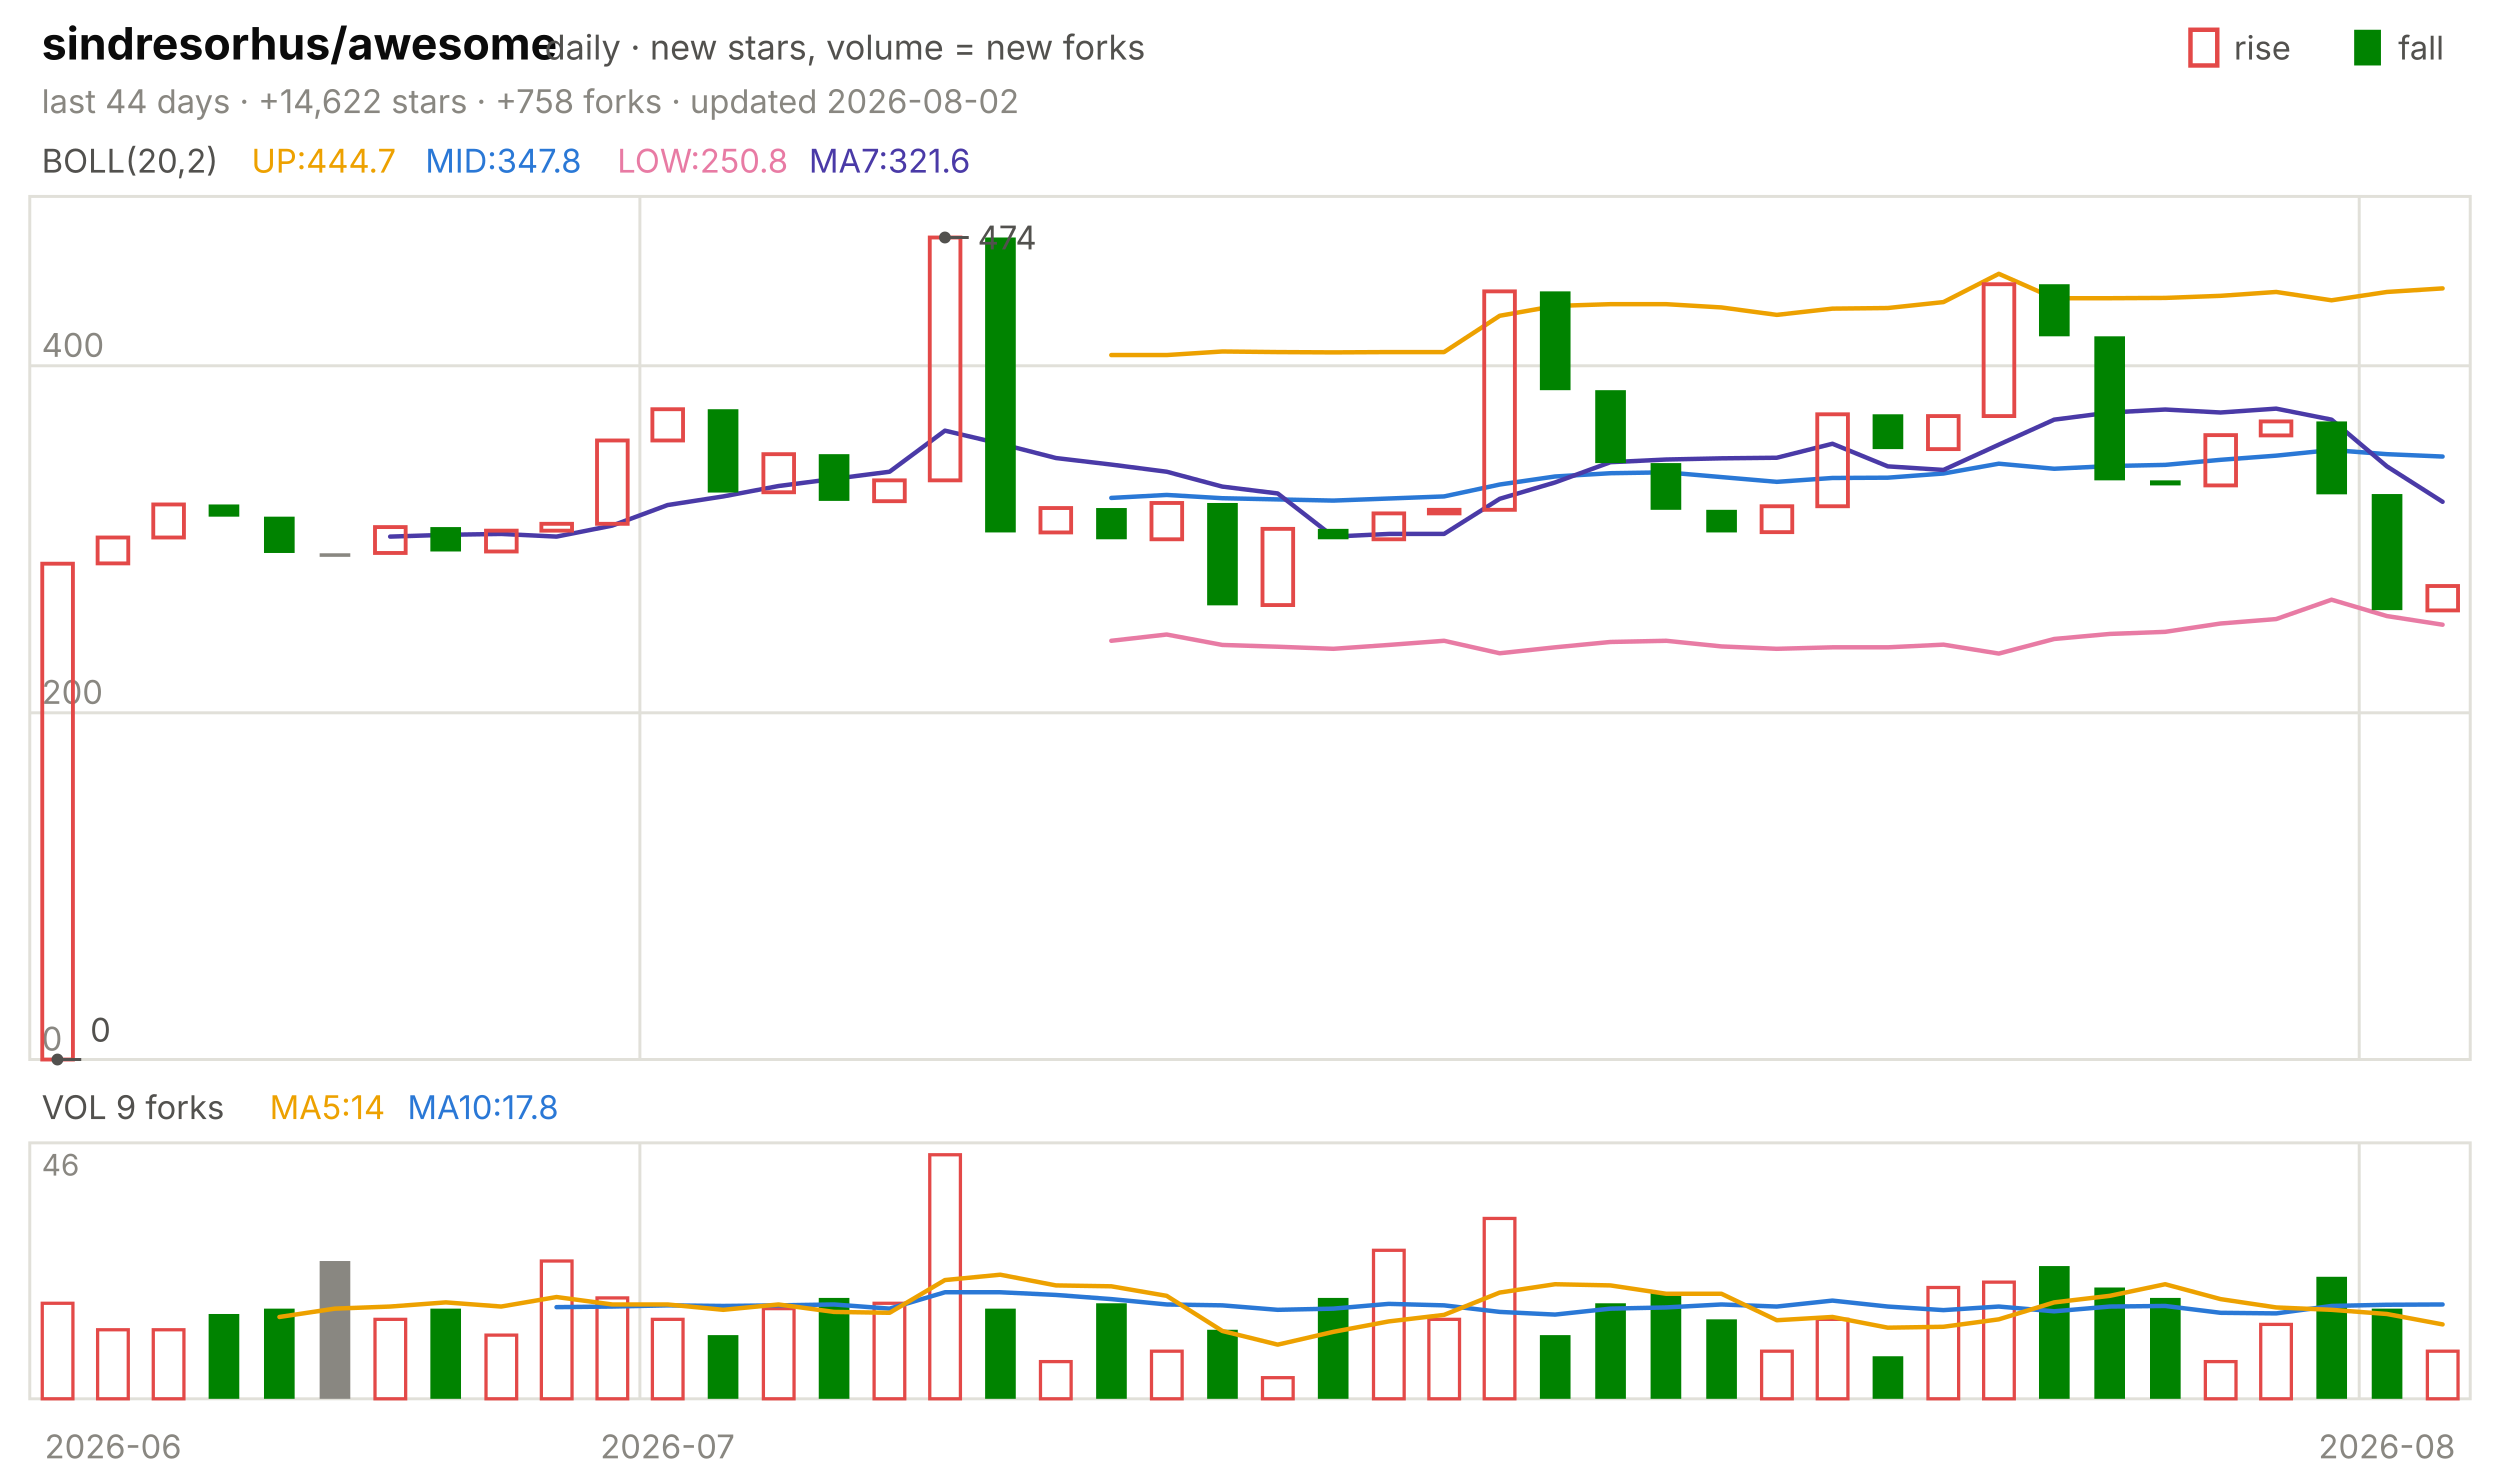
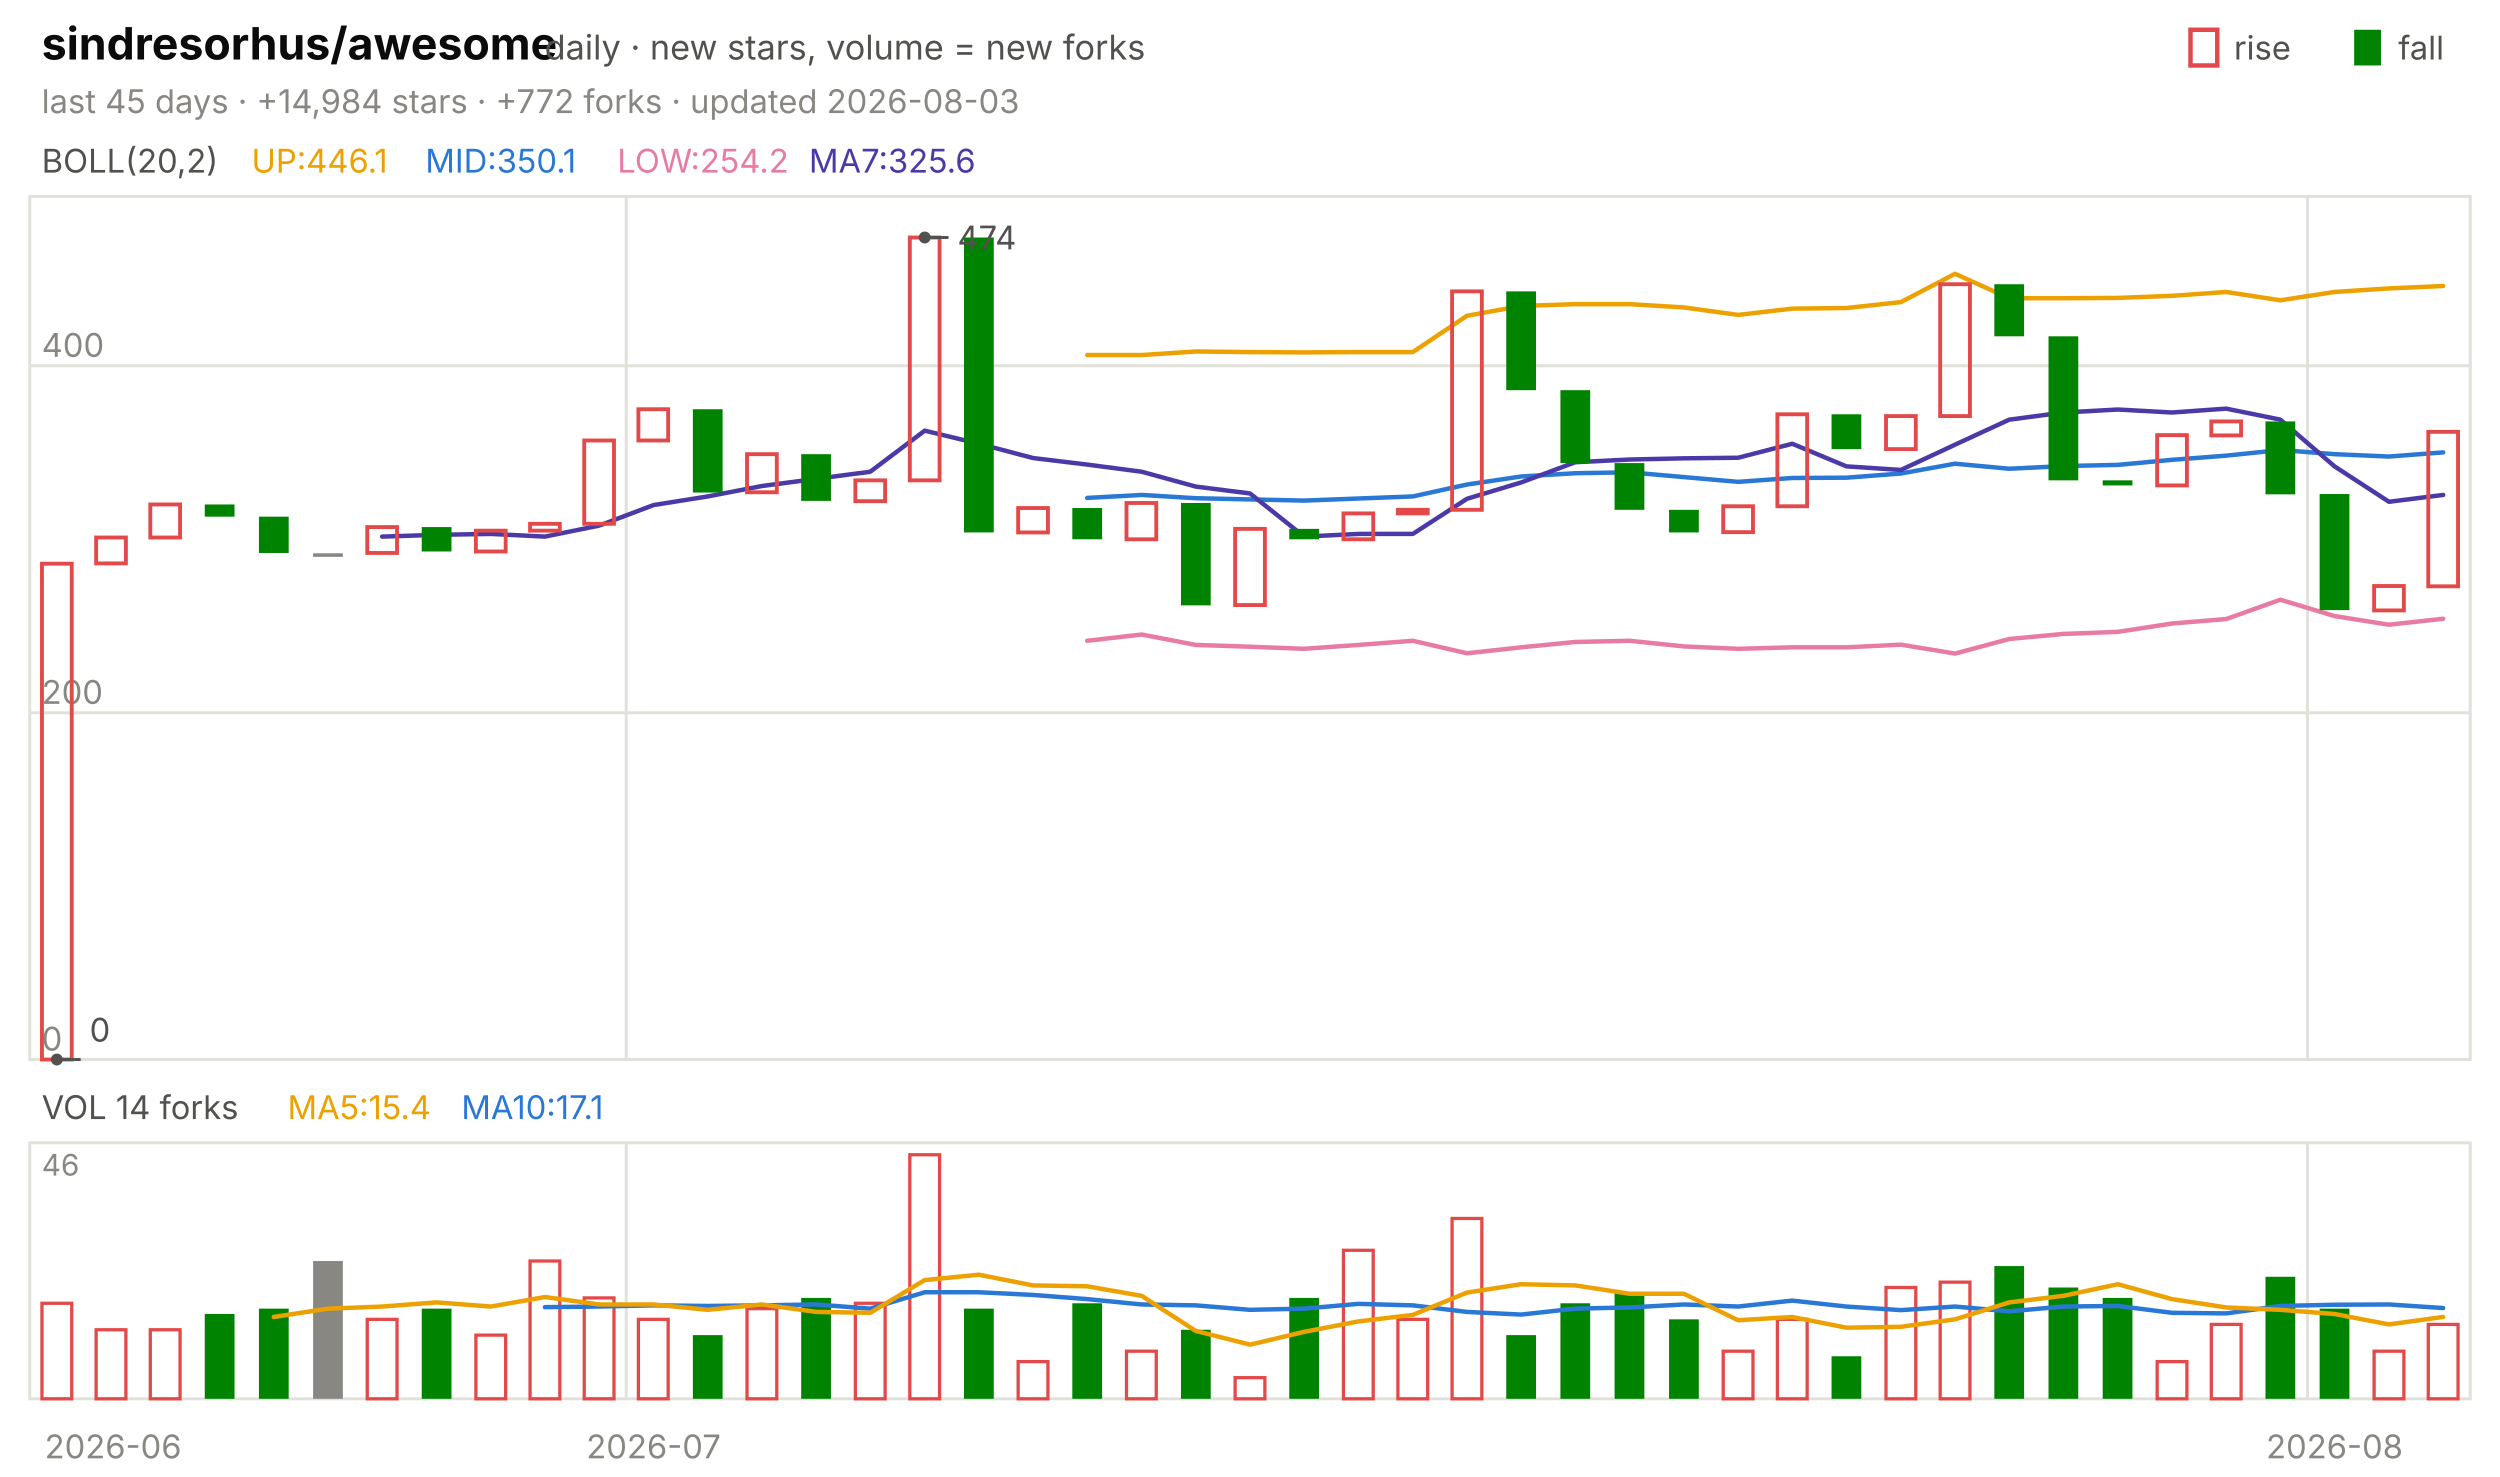
<svg xmlns="http://www.w3.org/2000/svg" viewBox="0 0 840 496" width="840" height="496" font-family="-apple-system,'Segoe UI',system-ui,sans-serif" role="img" aria-label="sindresorhus/awesome candlestick chart">
  <text x="14.0" y="20.0" font-size="15" fill="#0b0b0b" font-weight="650">sindresorhus/awesome</text>
  <text x="183.0" y="20.0" font-size="11.5" fill="#52514e">daily · new stars, volume = new forks</text>
  <text x="805.8" y="20.0" font-size="11.0" fill="#52514e">fall</text>
  <rect x="791" y="10" width="9" height="12" fill="#008300" />
  <text x="750.6" y="20.0" font-size="11.0" fill="#52514e">rise</text>
  <rect x="736" y="10" width="9" height="12" fill="none" stroke="#e34948" stroke-width="1.5" />
-   <text x="14.0" y="38.0" font-size="11.0" fill="#898781">last 44 days · +14,622 stars · +758 forks · updated 2026-08-02</text>
+   <text x="14.0" y="38.0" font-size="11.0" fill="#898781">last 45 days · +14,984 stars · +772 forks · updated 2026-08-03</text>
  <rect x="10" y="66" width="820" height="290" fill="none" stroke="#e1e0d9" />
  <rect x="10" y="384" width="820" height="86" fill="none" stroke="#e1e0d9" />
  <text x="38.0" y="490.0" font-size="11.0" fill="#898781" text-anchor="middle">2026-06</text>
-   <line x1="215.0" y1="66.0" x2="215.0" y2="356.0" stroke="#e1e0d9" stroke-width="1.0" />
-   <line x1="215.0" y1="384.0" x2="215.0" y2="470.0" stroke="#e1e0d9" stroke-width="1.0" />
-   <text x="224.3" y="490.0" font-size="11.0" fill="#898781" text-anchor="middle">2026-07</text>
-   <line x1="792.7" y1="66.0" x2="792.7" y2="356.0" stroke="#e1e0d9" stroke-width="1.0" />
-   <line x1="792.7" y1="384.0" x2="792.7" y2="470.0" stroke="#e1e0d9" stroke-width="1.0" />
-   <text x="802.0" y="490.0" font-size="11.0" fill="#898781" text-anchor="middle">2026-08</text>
+   <line x1="210.4" y1="66.0" x2="210.4" y2="356.0" stroke="#e1e0d9" stroke-width="1.0" />
+   <line x1="210.4" y1="384.0" x2="210.4" y2="470.0" stroke="#e1e0d9" stroke-width="1.0" />
+   <text x="219.6" y="490.0" font-size="11.0" fill="#898781" text-anchor="middle">2026-07</text>
+   <line x1="775.3" y1="66.0" x2="775.3" y2="356.0" stroke="#e1e0d9" stroke-width="1.0" />
+   <line x1="775.3" y1="384.0" x2="775.3" y2="470.0" stroke="#e1e0d9" stroke-width="1.0" />
+   <text x="784.4" y="490.0" font-size="11.0" fill="#898781" text-anchor="middle">2026-08</text>
  <text x="14.0" y="58.0" font-size="11.0" fill="#52514e">BOLL(20,2)</text>
-   <text x="84.5" y="58.0" font-size="11.0" fill="#eda100">UP:444.7</text>
-   <text x="142.9" y="58.0" font-size="11.0" fill="#2a78d6">MID:347.8</text>
-   <text x="207.4" y="58.0" font-size="11.0" fill="#e87ba4">LOW:250.8</text>
-   <text x="271.8" y="58.0" font-size="11.0" fill="#4a3aa7">MA7:321.6</text>
+   <text x="84.5" y="58.0" font-size="11.0" fill="#eda100">UP:446.1</text>
+   <text x="142.9" y="58.0" font-size="11.0" fill="#2a78d6">MID:350.1</text>
+   <text x="207.4" y="58.0" font-size="11.0" fill="#e87ba4">LOW:254.2</text>
+   <text x="271.8" y="58.0" font-size="11.0" fill="#4a3aa7">MA7:325.6</text>
  <line x1="10.0" y1="356.0" x2="830.0" y2="356.0" stroke="#e1e0d9" stroke-width="1.0" />
  <text x="14.0" y="353.0" font-size="11.0" fill="#898781">0</text>
  <line x1="10.0" y1="239.5" x2="830.0" y2="239.5" stroke="#e1e0d9" stroke-width="1.0" />
  <text x="14.0" y="236.5" font-size="11.0" fill="#898781">200</text>
  <line x1="10.0" y1="122.9" x2="830.0" y2="122.9" stroke="#e1e0d9" stroke-width="1.0" />
  <text x="14.0" y="119.9" font-size="11.0" fill="#898781">400</text>
-   <polyline points="373.4,119.3 392.0,119.3 410.7,118.1 429.3,118.3 448.0,118.4 466.6,118.3 485.2,118.3 503.9,106.1 522.5,102.8 541.1,102.2 559.8,102.2 578.4,103.3 597.0,105.8 615.7,103.7 634.3,103.5 653.0,101.5 671.6,92.0 690.2,100.2 708.9,100.2 727.5,100.1 746.1,99.4 764.8,98.1 783.4,100.9 802.0,98.1 820.7,96.9" fill="none" stroke="#eda100" stroke-width="1.5" stroke-linejoin="round" stroke-linecap="round" />
-   <polyline points="373.4,167.3 392.0,166.3 410.7,167.4 429.3,167.8 448.0,168.2 466.6,167.5 485.2,166.8 503.9,162.8 522.5,160.1 541.1,159.0 559.8,158.7 578.4,160.3 597.0,161.9 615.7,160.6 634.3,160.5 653.0,159.1 671.6,155.8 690.2,157.5 708.9,156.6 727.5,156.2 746.1,154.5 764.8,153.1 783.4,151.2 802.0,152.6 820.7,153.4" fill="none" stroke="#2a78d6" stroke-width="1.5" stroke-linejoin="round" stroke-linecap="round" />
-   <polyline points="373.4,215.3 392.0,213.2 410.7,216.7 429.3,217.3 448.0,218.0 466.6,216.7 485.2,215.3 503.9,219.5 522.5,217.5 541.1,215.7 559.8,215.3 578.4,217.2 597.0,218.0 615.7,217.5 634.3,217.5 653.0,216.6 671.6,219.6 690.2,214.7 708.9,213.0 727.5,212.3 746.1,209.5 764.8,208.0 783.4,201.5 802.0,207.0 820.7,209.9" fill="none" stroke="#e87ba4" stroke-width="1.5" stroke-linejoin="round" stroke-linecap="round" />
-   <polyline points="131.1,180.3 149.8,179.7 168.4,179.4 187.0,180.3 205.7,176.6 224.3,169.7 243.0,166.8 261.6,163.3 280.2,160.9 298.9,158.5 317.5,144.7 336.1,149.1 354.8,153.9 373.4,156.1 392.0,158.5 410.7,163.5 429.3,165.8 448.0,180.3 466.6,179.4 485.2,179.4 503.9,167.6 522.5,162.1 541.1,155.3 559.8,154.4 578.4,154.0 597.0,153.8 615.7,149.1 634.3,156.7 653.0,157.9 671.6,149.4 690.2,141.0 708.9,138.6 727.5,137.6 746.1,138.6 764.8,137.3 783.4,141.0 802.0,156.7 820.7,168.6" fill="none" stroke="#4a3aa7" stroke-width="1.5" stroke-linejoin="round" stroke-linecap="round" />
-   <rect x="14.2" y="189.4" width="10.3" height="166.6" fill="none" stroke="#e34948" stroke-width="1.3" />
-   <rect x="32.8" y="180.6" width="10.3" height="8.7" fill="none" stroke="#e34948" stroke-width="1.3" />
-   <rect x="51.5" y="169.5" width="10.3" height="11.1" fill="none" stroke="#e34948" stroke-width="1.3" />
-   <rect x="70.1" y="169.5" width="10.3" height="4.1" fill="#008300" />
-   <rect x="88.7" y="173.6" width="10.3" height="12.2" fill="#008300" />
-   <rect x="107.4" y="185.9" width="10.3" height="1.2" fill="#898781" />
-   <rect x="126.0" y="177.1" width="10.3" height="8.7" fill="none" stroke="#e34948" stroke-width="1.3" />
-   <rect x="144.6" y="177.1" width="10.3" height="8.2" fill="#008300" />
-   <rect x="163.3" y="178.3" width="10.3" height="7.0" fill="none" stroke="#e34948" stroke-width="1.3" />
-   <rect x="181.9" y="176.0" width="10.3" height="2.3" fill="none" stroke="#e34948" stroke-width="1.3" />
-   <rect x="200.6" y="148.0" width="10.3" height="28.0" fill="none" stroke="#e34948" stroke-width="1.3" />
-   <rect x="219.2" y="137.5" width="10.3" height="10.5" fill="none" stroke="#e34948" stroke-width="1.3" />
-   <rect x="237.8" y="137.5" width="10.3" height="28.0" fill="#008300" />
-   <rect x="256.5" y="152.6" width="10.3" height="12.8" fill="none" stroke="#e34948" stroke-width="1.3" />
-   <rect x="275.1" y="152.6" width="10.3" height="15.7" fill="#008300" />
-   <rect x="293.7" y="161.4" width="10.3" height="7.0" fill="none" stroke="#e34948" stroke-width="1.3" />
-   <rect x="312.4" y="79.8" width="10.3" height="81.6" fill="none" stroke="#e34948" stroke-width="1.3" />
-   <rect x="331.0" y="79.8" width="10.3" height="99.1" fill="#008300" />
-   <rect x="349.6" y="170.7" width="10.3" height="8.2" fill="none" stroke="#e34948" stroke-width="1.3" />
-   <rect x="368.3" y="170.7" width="10.3" height="10.5" fill="#008300" />
-   <rect x="386.9" y="169.0" width="10.3" height="12.2" fill="none" stroke="#e34948" stroke-width="1.3" />
-   <rect x="405.6" y="169.0" width="10.3" height="34.4" fill="#008300" />
-   <rect x="424.2" y="177.7" width="10.3" height="25.6" fill="none" stroke="#e34948" stroke-width="1.3" />
-   <rect x="442.8" y="177.7" width="10.3" height="3.5" fill="#008300" />
-   <rect x="461.5" y="172.5" width="10.3" height="8.7" fill="none" stroke="#e34948" stroke-width="1.3" />
-   <rect x="480.1" y="171.3" width="10.3" height="1.2" fill="none" stroke="#e34948" stroke-width="1.3" />
-   <rect x="498.7" y="97.9" width="10.3" height="73.4" fill="none" stroke="#e34948" stroke-width="1.3" />
-   <rect x="517.4" y="97.9" width="10.3" height="33.2" fill="#008300" />
-   <rect x="536.0" y="131.1" width="10.3" height="24.5" fill="#008300" />
-   <rect x="554.6" y="155.6" width="10.3" height="15.7" fill="#008300" />
-   <rect x="573.3" y="171.3" width="10.3" height="7.6" fill="#008300" />
-   <rect x="591.9" y="170.1" width="10.3" height="8.7" fill="none" stroke="#e34948" stroke-width="1.3" />
-   <rect x="610.6" y="139.2" width="10.3" height="30.9" fill="none" stroke="#e34948" stroke-width="1.3" />
-   <rect x="629.2" y="139.2" width="10.3" height="11.7" fill="#008300" />
-   <rect x="647.8" y="139.8" width="10.3" height="11.1" fill="none" stroke="#e34948" stroke-width="1.3" />
-   <rect x="666.5" y="95.5" width="10.3" height="44.3" fill="none" stroke="#e34948" stroke-width="1.3" />
-   <rect x="685.1" y="95.5" width="10.3" height="17.5" fill="#008300" />
-   <rect x="703.7" y="113.0" width="10.3" height="48.4" fill="#008300" />
-   <rect x="722.4" y="161.4" width="10.3" height="1.7" fill="#008300" />
-   <rect x="741.0" y="146.2" width="10.3" height="16.9" fill="none" stroke="#e34948" stroke-width="1.3" />
-   <rect x="759.6" y="141.6" width="10.3" height="4.7" fill="none" stroke="#e34948" stroke-width="1.3" />
-   <rect x="778.3" y="141.6" width="10.3" height="24.5" fill="#008300" />
-   <rect x="796.9" y="166.0" width="10.3" height="39.0" fill="#008300" />
-   <rect x="815.6" y="196.9" width="10.3" height="8.2" fill="none" stroke="#e34948" stroke-width="1.3" />
-   <circle cx="317.5" cy="79.8" r="2" fill="#52514e" />
-   <line x1="317.5" y1="79.8" x2="325.5" y2="79.8" stroke="#52514e" stroke-width="1.0" />
-   <text x="328.5" y="83.8" font-size="11.0" fill="#52514e">474</text>
-   <circle cx="19.3" cy="356.0" r="2" fill="#52514e" />
-   <line x1="19.3" y1="356.0" x2="27.3" y2="356.0" stroke="#52514e" stroke-width="1.0" />
-   <text x="30.3" y="350.0" font-size="11.0" fill="#52514e">0</text>
-   <text x="14.0" y="376.0" font-size="11.0" fill="#52514e">VOL 9 forks</text>
-   <text x="90.6" y="376.0" font-size="11.0" fill="#eda100">MA5:14</text>
-   <text x="136.9" y="376.0" font-size="11.0" fill="#2a78d6">MA10:17.8</text>
+   <polyline points="365.3,119.3 383.6,119.3 401.8,118.1 420.0,118.3 438.2,118.4 456.4,118.3 474.7,118.3 492.9,106.1 511.1,102.8 529.3,102.2 547.6,102.2 565.8,103.3 584.0,105.8 602.2,103.7 620.4,103.5 638.7,101.5 656.9,92.0 675.1,100.2 693.3,100.2 711.6,100.1 729.8,99.4 748.0,98.1 766.2,100.9 784.4,98.1 802.7,96.9 820.9,96.1" fill="none" stroke="#eda100" stroke-width="1.5" stroke-linejoin="round" stroke-linecap="round" />
+   <polyline points="365.3,167.3 383.6,166.3 401.8,167.4 420.0,167.8 438.2,168.2 456.4,167.5 474.7,166.8 492.9,162.8 511.1,160.1 529.3,159.0 547.6,158.7 565.8,160.3 584.0,161.9 602.2,160.6 620.4,160.5 638.7,159.1 656.9,155.8 675.1,157.5 693.3,156.6 711.6,156.2 729.8,154.5 748.0,153.1 766.2,151.2 784.4,152.6 802.7,153.4 820.9,152.0" fill="none" stroke="#2a78d6" stroke-width="1.5" stroke-linejoin="round" stroke-linecap="round" />
+   <polyline points="365.3,215.3 383.6,213.2 401.8,216.7 420.0,217.3 438.2,218.0 456.4,216.7 474.7,215.3 492.9,219.5 511.1,217.5 529.3,215.7 547.6,215.3 565.8,217.2 584.0,218.0 602.2,217.5 620.4,217.5 638.7,216.6 656.9,219.6 675.1,214.7 693.3,213.0 711.6,212.3 729.8,209.5 748.0,208.0 766.2,201.5 784.4,207.0 802.7,209.9 820.9,207.9" fill="none" stroke="#e87ba4" stroke-width="1.5" stroke-linejoin="round" stroke-linecap="round" />
+   <polyline points="128.4,180.3 146.7,179.7 164.9,179.4 183.1,180.3 201.3,176.6 219.6,169.7 237.8,166.8 256.0,163.3 274.2,160.9 292.4,158.5 310.7,144.7 328.9,149.1 347.1,153.9 365.3,156.1 383.6,158.5 401.8,163.5 420.0,165.8 438.2,180.3 456.4,179.4 474.7,179.4 492.9,167.6 511.1,162.1 529.3,155.3 547.6,154.4 565.8,154.0 584.0,153.8 602.2,149.1 620.4,156.7 638.7,157.9 656.9,149.4 675.1,141.0 693.3,138.6 711.6,137.6 729.8,138.6 748.0,137.3 766.2,141.0 784.4,156.7 802.7,168.6 820.9,166.3" fill="none" stroke="#4a3aa7" stroke-width="1.5" stroke-linejoin="round" stroke-linecap="round" />
+   <rect x="14.1" y="189.4" width="10.0" height="166.6" fill="none" stroke="#e34948" stroke-width="1.3" />
+   <rect x="32.3" y="180.6" width="10.0" height="8.7" fill="none" stroke="#e34948" stroke-width="1.3" />
+   <rect x="50.5" y="169.5" width="10.0" height="11.1" fill="none" stroke="#e34948" stroke-width="1.3" />
+   <rect x="68.8" y="169.5" width="10.0" height="4.1" fill="#008300" />
+   <rect x="87.0" y="173.6" width="10.0" height="12.2" fill="#008300" />
+   <rect x="105.2" y="185.9" width="10.0" height="1.2" fill="#898781" />
+   <rect x="123.4" y="177.1" width="10.0" height="8.7" fill="none" stroke="#e34948" stroke-width="1.3" />
+   <rect x="141.7" y="177.1" width="10.0" height="8.2" fill="#008300" />
+   <rect x="159.9" y="178.3" width="10.0" height="7.0" fill="none" stroke="#e34948" stroke-width="1.3" />
+   <rect x="178.1" y="176.0" width="10.0" height="2.3" fill="none" stroke="#e34948" stroke-width="1.3" />
+   <rect x="196.3" y="148.0" width="10.0" height="28.0" fill="none" stroke="#e34948" stroke-width="1.3" />
+   <rect x="214.5" y="137.5" width="10.0" height="10.5" fill="none" stroke="#e34948" stroke-width="1.3" />
+   <rect x="232.8" y="137.5" width="10.0" height="28.0" fill="#008300" />
+   <rect x="251.0" y="152.6" width="10.0" height="12.8" fill="none" stroke="#e34948" stroke-width="1.3" />
+   <rect x="269.2" y="152.6" width="10.0" height="15.7" fill="#008300" />
+   <rect x="287.4" y="161.4" width="10.0" height="7.0" fill="none" stroke="#e34948" stroke-width="1.3" />
+   <rect x="305.7" y="79.8" width="10.0" height="81.6" fill="none" stroke="#e34948" stroke-width="1.3" />
+   <rect x="323.9" y="79.8" width="10.0" height="99.1" fill="#008300" />
+   <rect x="342.1" y="170.7" width="10.0" height="8.2" fill="none" stroke="#e34948" stroke-width="1.3" />
+   <rect x="360.3" y="170.7" width="10.0" height="10.5" fill="#008300" />
+   <rect x="378.5" y="169.0" width="10.0" height="12.2" fill="none" stroke="#e34948" stroke-width="1.3" />
+   <rect x="396.8" y="169.0" width="10.0" height="34.4" fill="#008300" />
+   <rect x="415.0" y="177.7" width="10.0" height="25.6" fill="none" stroke="#e34948" stroke-width="1.3" />
+   <rect x="433.2" y="177.7" width="10.0" height="3.5" fill="#008300" />
+   <rect x="451.4" y="172.5" width="10.0" height="8.7" fill="none" stroke="#e34948" stroke-width="1.3" />
+   <rect x="469.7" y="171.3" width="10.0" height="1.2" fill="none" stroke="#e34948" stroke-width="1.3" />
+   <rect x="487.9" y="97.9" width="10.0" height="73.4" fill="none" stroke="#e34948" stroke-width="1.3" />
+   <rect x="506.1" y="97.9" width="10.0" height="33.2" fill="#008300" />
+   <rect x="524.3" y="131.1" width="10.0" height="24.5" fill="#008300" />
+   <rect x="542.5" y="155.6" width="10.0" height="15.7" fill="#008300" />
+   <rect x="560.8" y="171.3" width="10.0" height="7.6" fill="#008300" />
+   <rect x="579.0" y="170.1" width="10.0" height="8.7" fill="none" stroke="#e34948" stroke-width="1.3" />
+   <rect x="597.2" y="139.2" width="10.0" height="30.9" fill="none" stroke="#e34948" stroke-width="1.3" />
+   <rect x="615.4" y="139.2" width="10.0" height="11.7" fill="#008300" />
+   <rect x="633.7" y="139.8" width="10.0" height="11.1" fill="none" stroke="#e34948" stroke-width="1.3" />
+   <rect x="651.9" y="95.5" width="10.0" height="44.3" fill="none" stroke="#e34948" stroke-width="1.3" />
+   <rect x="670.1" y="95.5" width="10.0" height="17.5" fill="#008300" />
+   <rect x="688.3" y="113.0" width="10.0" height="48.4" fill="#008300" />
+   <rect x="706.5" y="161.4" width="10.0" height="1.7" fill="#008300" />
+   <rect x="724.8" y="146.2" width="10.0" height="16.9" fill="none" stroke="#e34948" stroke-width="1.3" />
+   <rect x="743.0" y="141.6" width="10.0" height="4.7" fill="none" stroke="#e34948" stroke-width="1.3" />
+   <rect x="761.2" y="141.6" width="10.0" height="24.5" fill="#008300" />
+   <rect x="779.4" y="166.0" width="10.0" height="39.0" fill="#008300" />
+   <rect x="797.7" y="196.9" width="10.0" height="8.2" fill="none" stroke="#e34948" stroke-width="1.3" />
+   <rect x="815.9" y="145.1" width="10.0" height="51.9" fill="none" stroke="#e34948" stroke-width="1.3" />
+   <circle cx="310.7" cy="79.8" r="2" fill="#52514e" />
+   <line x1="310.7" y1="79.8" x2="318.7" y2="79.8" stroke="#52514e" stroke-width="1.0" />
+   <text x="321.7" y="83.8" font-size="11.0" fill="#52514e">474</text>
+   <circle cx="19.1" cy="356.0" r="2" fill="#52514e" />
+   <line x1="19.1" y1="356.0" x2="27.1" y2="356.0" stroke="#52514e" stroke-width="1.0" />
+   <text x="30.1" y="350.0" font-size="11.0" fill="#52514e">0</text>
+   <text x="14.0" y="376.0" font-size="11.0" fill="#52514e">VOL 14 forks</text>
+   <text x="96.6" y="376.0" font-size="11.0" fill="#eda100">MA5:15.4</text>
+   <text x="155.0" y="376.0" font-size="11.0" fill="#2a78d6">MA10:17.1</text>
  <text x="14.0" y="395.0" font-size="10" fill="#898781">46</text>
-   <rect x="14.2" y="437.9" width="10.3" height="32.1" fill="none" stroke="#e34948" stroke-width="1.1" />
-   <rect x="32.8" y="446.8" width="10.3" height="23.2" fill="none" stroke="#e34948" stroke-width="1.1" />
-   <rect x="51.5" y="446.8" width="10.3" height="23.2" fill="none" stroke="#e34948" stroke-width="1.1" />
-   <rect x="70.1" y="441.5" width="10.3" height="28.5" fill="#008300" />
-   <rect x="88.7" y="439.7" width="10.3" height="30.3" fill="#008300" />
-   <rect x="107.4" y="423.7" width="10.3" height="46.3" fill="#898781" />
-   <rect x="126.0" y="443.3" width="10.3" height="26.7" fill="none" stroke="#e34948" stroke-width="1.1" />
-   <rect x="144.6" y="439.7" width="10.3" height="30.3" fill="#008300" />
-   <rect x="163.3" y="448.6" width="10.3" height="21.4" fill="none" stroke="#e34948" stroke-width="1.1" />
-   <rect x="181.9" y="423.7" width="10.3" height="46.3" fill="none" stroke="#e34948" stroke-width="1.1" />
-   <rect x="200.6" y="436.1" width="10.3" height="33.9" fill="none" stroke="#e34948" stroke-width="1.1" />
-   <rect x="219.2" y="443.3" width="10.3" height="26.7" fill="none" stroke="#e34948" stroke-width="1.1" />
-   <rect x="237.8" y="448.6" width="10.3" height="21.4" fill="#008300" />
-   <rect x="256.5" y="439.7" width="10.3" height="30.3" fill="none" stroke="#e34948" stroke-width="1.1" />
-   <rect x="275.1" y="436.1" width="10.3" height="33.9" fill="#008300" />
-   <rect x="293.7" y="437.9" width="10.3" height="32.1" fill="none" stroke="#e34948" stroke-width="1.1" />
-   <rect x="312.4" y="388.0" width="10.3" height="82.0" fill="none" stroke="#e34948" stroke-width="1.1" />
-   <rect x="331.0" y="439.7" width="10.3" height="30.3" fill="#008300" />
-   <rect x="349.6" y="457.5" width="10.3" height="12.5" fill="none" stroke="#e34948" stroke-width="1.1" />
-   <rect x="368.3" y="437.9" width="10.3" height="32.1" fill="#008300" />
-   <rect x="386.9" y="454.0" width="10.3" height="16.0" fill="none" stroke="#e34948" stroke-width="1.1" />
-   <rect x="405.6" y="446.8" width="10.3" height="23.2" fill="#008300" />
-   <rect x="424.2" y="462.9" width="10.3" height="7.1" fill="none" stroke="#e34948" stroke-width="1.1" />
-   <rect x="442.8" y="436.1" width="10.3" height="33.9" fill="#008300" />
-   <rect x="461.5" y="420.1" width="10.3" height="49.9" fill="none" stroke="#e34948" stroke-width="1.1" />
-   <rect x="480.1" y="443.3" width="10.3" height="26.7" fill="none" stroke="#e34948" stroke-width="1.1" />
-   <rect x="498.7" y="409.4" width="10.3" height="60.6" fill="none" stroke="#e34948" stroke-width="1.1" />
-   <rect x="517.4" y="448.6" width="10.3" height="21.4" fill="#008300" />
-   <rect x="536.0" y="437.9" width="10.3" height="32.1" fill="#008300" />
-   <rect x="554.6" y="434.3" width="10.3" height="35.7" fill="#008300" />
-   <rect x="573.3" y="443.3" width="10.3" height="26.7" fill="#008300" />
-   <rect x="591.9" y="454.0" width="10.3" height="16.0" fill="none" stroke="#e34948" stroke-width="1.1" />
-   <rect x="610.6" y="443.3" width="10.3" height="26.7" fill="none" stroke="#e34948" stroke-width="1.1" />
-   <rect x="629.2" y="455.7" width="10.3" height="14.3" fill="#008300" />
-   <rect x="647.8" y="432.6" width="10.3" height="37.4" fill="none" stroke="#e34948" stroke-width="1.1" />
-   <rect x="666.5" y="430.8" width="10.3" height="39.2" fill="none" stroke="#e34948" stroke-width="1.1" />
-   <rect x="685.1" y="425.4" width="10.3" height="44.6" fill="#008300" />
-   <rect x="703.7" y="432.6" width="10.3" height="37.4" fill="#008300" />
-   <rect x="722.4" y="436.1" width="10.3" height="33.9" fill="#008300" />
-   <rect x="741.0" y="457.5" width="10.3" height="12.5" fill="none" stroke="#e34948" stroke-width="1.1" />
-   <rect x="759.6" y="445.0" width="10.3" height="25.0" fill="none" stroke="#e34948" stroke-width="1.1" />
-   <rect x="778.3" y="429.0" width="10.3" height="41.0" fill="#008300" />
-   <rect x="796.9" y="439.7" width="10.3" height="30.3" fill="#008300" />
-   <rect x="815.6" y="454.0" width="10.3" height="16.0" fill="none" stroke="#e34948" stroke-width="1.1" />
-   <polyline points="187.0,439.2 205.7,439.0 224.3,438.6 243.0,438.8 261.6,438.6 280.2,438.3 298.9,439.7 317.5,434.2 336.1,434.2 354.8,435.1 373.4,436.5 392.0,438.3 410.7,438.6 429.3,440.1 448.0,439.7 466.6,438.1 485.2,438.6 503.9,440.8 522.5,441.7 541.1,439.7 559.8,439.3 578.4,438.3 597.0,439.0 615.7,437.0 634.3,439.0 653.0,440.2 671.6,439.0 690.2,440.6 708.9,439.0 727.5,438.8 746.1,441.1 764.8,441.3 783.4,438.8 802.0,438.4 820.7,438.3" fill="none" stroke="#2a78d6" stroke-width="1.5" stroke-linejoin="round" stroke-linecap="round" />
-   <polyline points="93.9,442.5 112.5,439.7 131.1,439.0 149.8,437.6 168.4,439.0 187.0,435.8 205.7,438.3 224.3,438.3 243.0,440.1 261.6,438.3 280.2,440.8 298.9,441.1 317.5,430.1 336.1,428.3 354.8,431.9 373.4,432.2 392.0,435.4 410.7,447.2 429.3,451.8 448.0,447.5 466.6,444.0 485.2,441.8 503.9,434.3 522.5,431.5 541.1,431.9 559.8,434.7 578.4,434.7 597.0,443.6 615.7,442.5 634.3,446.1 653.0,445.8 671.6,443.3 690.2,437.6 708.9,435.4 727.5,431.5 746.1,436.5 764.8,439.3 783.4,440.1 802.0,441.5 820.7,445.0" fill="none" stroke="#eda100" stroke-width="1.5" stroke-linejoin="round" stroke-linecap="round" />
+   <rect x="14.1" y="437.9" width="10.0" height="32.1" fill="none" stroke="#e34948" stroke-width="1.1" />
+   <rect x="32.3" y="446.8" width="10.0" height="23.2" fill="none" stroke="#e34948" stroke-width="1.1" />
+   <rect x="50.5" y="446.8" width="10.0" height="23.2" fill="none" stroke="#e34948" stroke-width="1.1" />
+   <rect x="68.8" y="441.5" width="10.0" height="28.5" fill="#008300" />
+   <rect x="87.0" y="439.7" width="10.0" height="30.3" fill="#008300" />
+   <rect x="105.2" y="423.7" width="10.0" height="46.3" fill="#898781" />
+   <rect x="123.4" y="443.3" width="10.0" height="26.7" fill="none" stroke="#e34948" stroke-width="1.1" />
+   <rect x="141.7" y="439.7" width="10.0" height="30.3" fill="#008300" />
+   <rect x="159.9" y="448.6" width="10.0" height="21.4" fill="none" stroke="#e34948" stroke-width="1.1" />
+   <rect x="178.1" y="423.7" width="10.0" height="46.3" fill="none" stroke="#e34948" stroke-width="1.1" />
+   <rect x="196.3" y="436.1" width="10.0" height="33.9" fill="none" stroke="#e34948" stroke-width="1.1" />
+   <rect x="214.5" y="443.3" width="10.0" height="26.7" fill="none" stroke="#e34948" stroke-width="1.1" />
+   <rect x="232.8" y="448.6" width="10.0" height="21.4" fill="#008300" />
+   <rect x="251.0" y="439.7" width="10.0" height="30.3" fill="none" stroke="#e34948" stroke-width="1.1" />
+   <rect x="269.2" y="436.1" width="10.0" height="33.9" fill="#008300" />
+   <rect x="287.4" y="437.9" width="10.0" height="32.1" fill="none" stroke="#e34948" stroke-width="1.1" />
+   <rect x="305.7" y="388.0" width="10.0" height="82.0" fill="none" stroke="#e34948" stroke-width="1.1" />
+   <rect x="323.9" y="439.7" width="10.0" height="30.3" fill="#008300" />
+   <rect x="342.1" y="457.5" width="10.0" height="12.5" fill="none" stroke="#e34948" stroke-width="1.1" />
+   <rect x="360.3" y="437.9" width="10.0" height="32.1" fill="#008300" />
+   <rect x="378.5" y="454.0" width="10.0" height="16.0" fill="none" stroke="#e34948" stroke-width="1.1" />
+   <rect x="396.8" y="446.8" width="10.0" height="23.2" fill="#008300" />
+   <rect x="415.0" y="462.9" width="10.0" height="7.1" fill="none" stroke="#e34948" stroke-width="1.1" />
+   <rect x="433.2" y="436.1" width="10.0" height="33.9" fill="#008300" />
+   <rect x="451.4" y="420.1" width="10.0" height="49.9" fill="none" stroke="#e34948" stroke-width="1.1" />
+   <rect x="469.7" y="443.3" width="10.0" height="26.7" fill="none" stroke="#e34948" stroke-width="1.1" />
+   <rect x="487.9" y="409.4" width="10.0" height="60.6" fill="none" stroke="#e34948" stroke-width="1.1" />
+   <rect x="506.1" y="448.6" width="10.0" height="21.4" fill="#008300" />
+   <rect x="524.3" y="437.9" width="10.0" height="32.1" fill="#008300" />
+   <rect x="542.5" y="434.3" width="10.0" height="35.7" fill="#008300" />
+   <rect x="560.8" y="443.3" width="10.0" height="26.7" fill="#008300" />
+   <rect x="579.0" y="454.0" width="10.0" height="16.0" fill="none" stroke="#e34948" stroke-width="1.1" />
+   <rect x="597.2" y="443.3" width="10.0" height="26.7" fill="none" stroke="#e34948" stroke-width="1.1" />
+   <rect x="615.4" y="455.7" width="10.0" height="14.3" fill="#008300" />
+   <rect x="633.7" y="432.6" width="10.0" height="37.4" fill="none" stroke="#e34948" stroke-width="1.1" />
+   <rect x="651.9" y="430.8" width="10.0" height="39.2" fill="none" stroke="#e34948" stroke-width="1.1" />
+   <rect x="670.1" y="425.4" width="10.0" height="44.6" fill="#008300" />
+   <rect x="688.3" y="432.6" width="10.0" height="37.4" fill="#008300" />
+   <rect x="706.5" y="436.1" width="10.0" height="33.9" fill="#008300" />
+   <rect x="724.8" y="457.5" width="10.0" height="12.5" fill="none" stroke="#e34948" stroke-width="1.1" />
+   <rect x="743.0" y="445.0" width="10.0" height="25.0" fill="none" stroke="#e34948" stroke-width="1.1" />
+   <rect x="761.2" y="429.0" width="10.0" height="41.0" fill="#008300" />
+   <rect x="779.4" y="439.7" width="10.0" height="30.3" fill="#008300" />
+   <rect x="797.7" y="454.0" width="10.0" height="16.0" fill="none" stroke="#e34948" stroke-width="1.1" />
+   <rect x="815.9" y="445.0" width="10.0" height="25.0" fill="none" stroke="#e34948" stroke-width="1.1" />
+   <polyline points="183.1,439.2 201.3,439.0 219.6,438.6 237.8,438.8 256.0,438.6 274.2,438.3 292.4,439.7 310.7,434.2 328.9,434.2 347.1,435.1 365.3,436.5 383.6,438.3 401.8,438.6 420.0,440.1 438.2,439.7 456.4,438.1 474.7,438.6 492.9,440.8 511.1,441.7 529.3,439.7 547.6,439.3 565.8,438.3 584.0,439.0 602.2,437.0 620.4,439.0 638.7,440.2 656.9,439.0 675.1,440.6 693.3,439.0 711.6,438.8 729.8,441.1 748.0,441.3 766.2,438.8 784.4,438.4 802.7,438.3 820.9,439.5" fill="none" stroke="#2a78d6" stroke-width="1.5" stroke-linejoin="round" stroke-linecap="round" />
+   <polyline points="92.0,442.5 110.2,439.7 128.4,439.0 146.7,437.6 164.9,439.0 183.1,435.8 201.3,438.3 219.6,438.3 237.8,440.1 256.0,438.3 274.2,440.8 292.4,441.1 310.7,430.1 328.9,428.3 347.1,431.9 365.3,432.2 383.6,435.4 401.8,447.2 420.0,451.8 438.2,447.5 456.4,444.0 474.7,441.8 492.9,434.3 511.1,431.5 529.3,431.9 547.6,434.7 565.8,434.7 584.0,443.6 602.2,442.5 620.4,446.1 638.7,445.8 656.9,443.3 675.1,437.6 693.3,435.4 711.6,431.5 729.8,436.5 748.0,439.3 766.2,440.1 784.4,441.5 802.7,445.0 820.9,442.5" fill="none" stroke="#eda100" stroke-width="1.5" stroke-linejoin="round" stroke-linecap="round" />
</svg>
